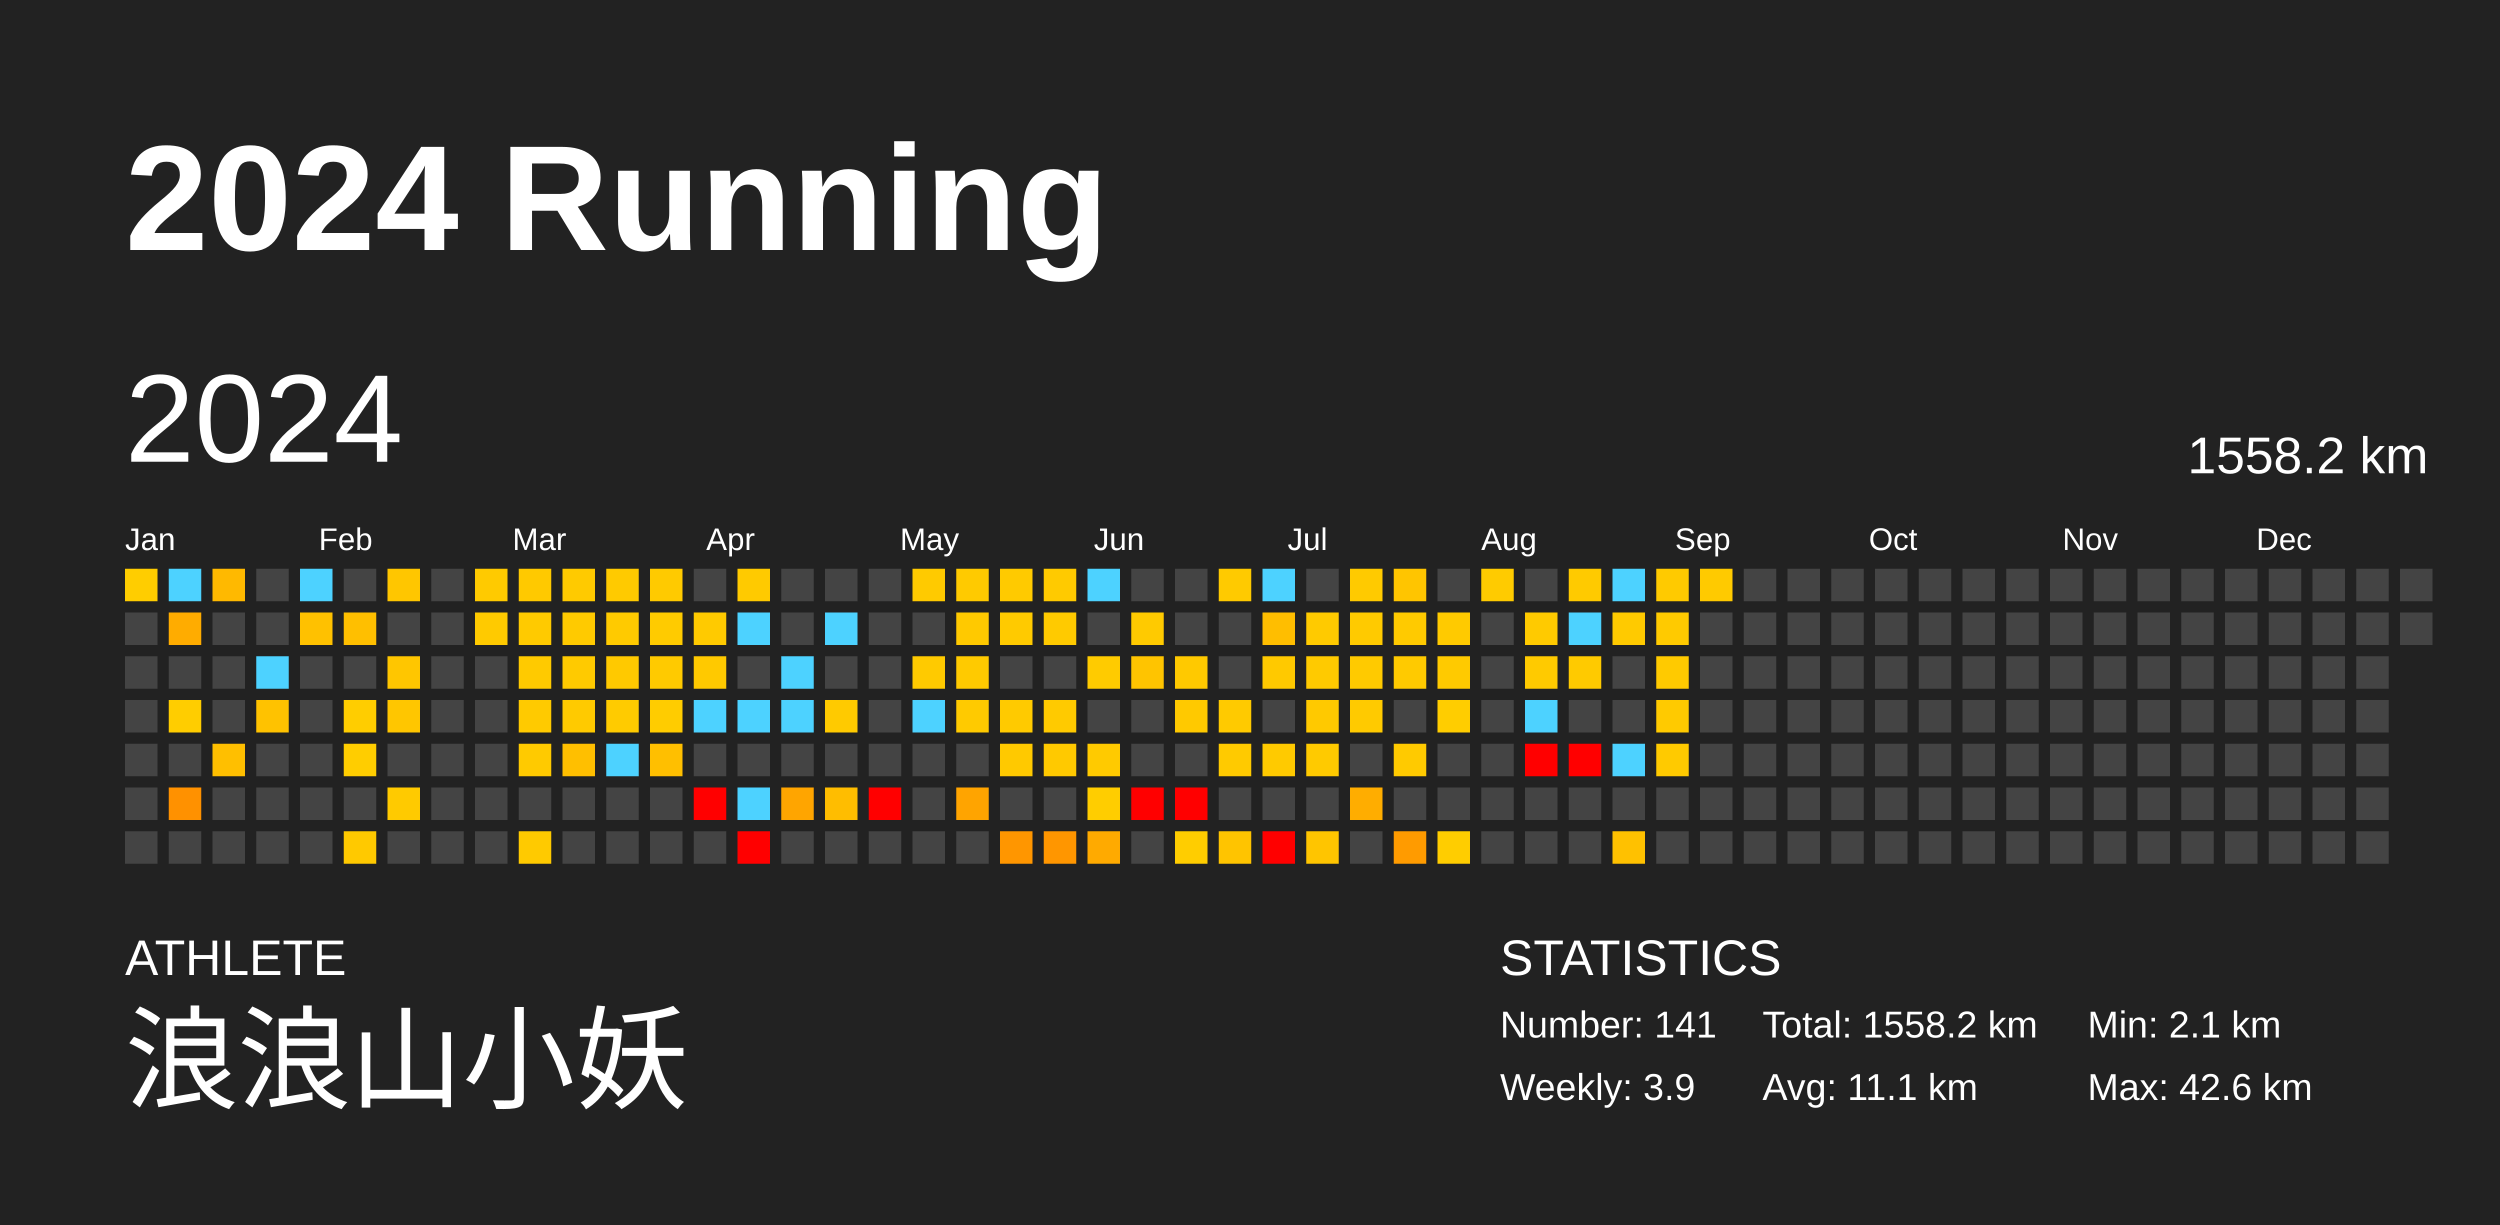
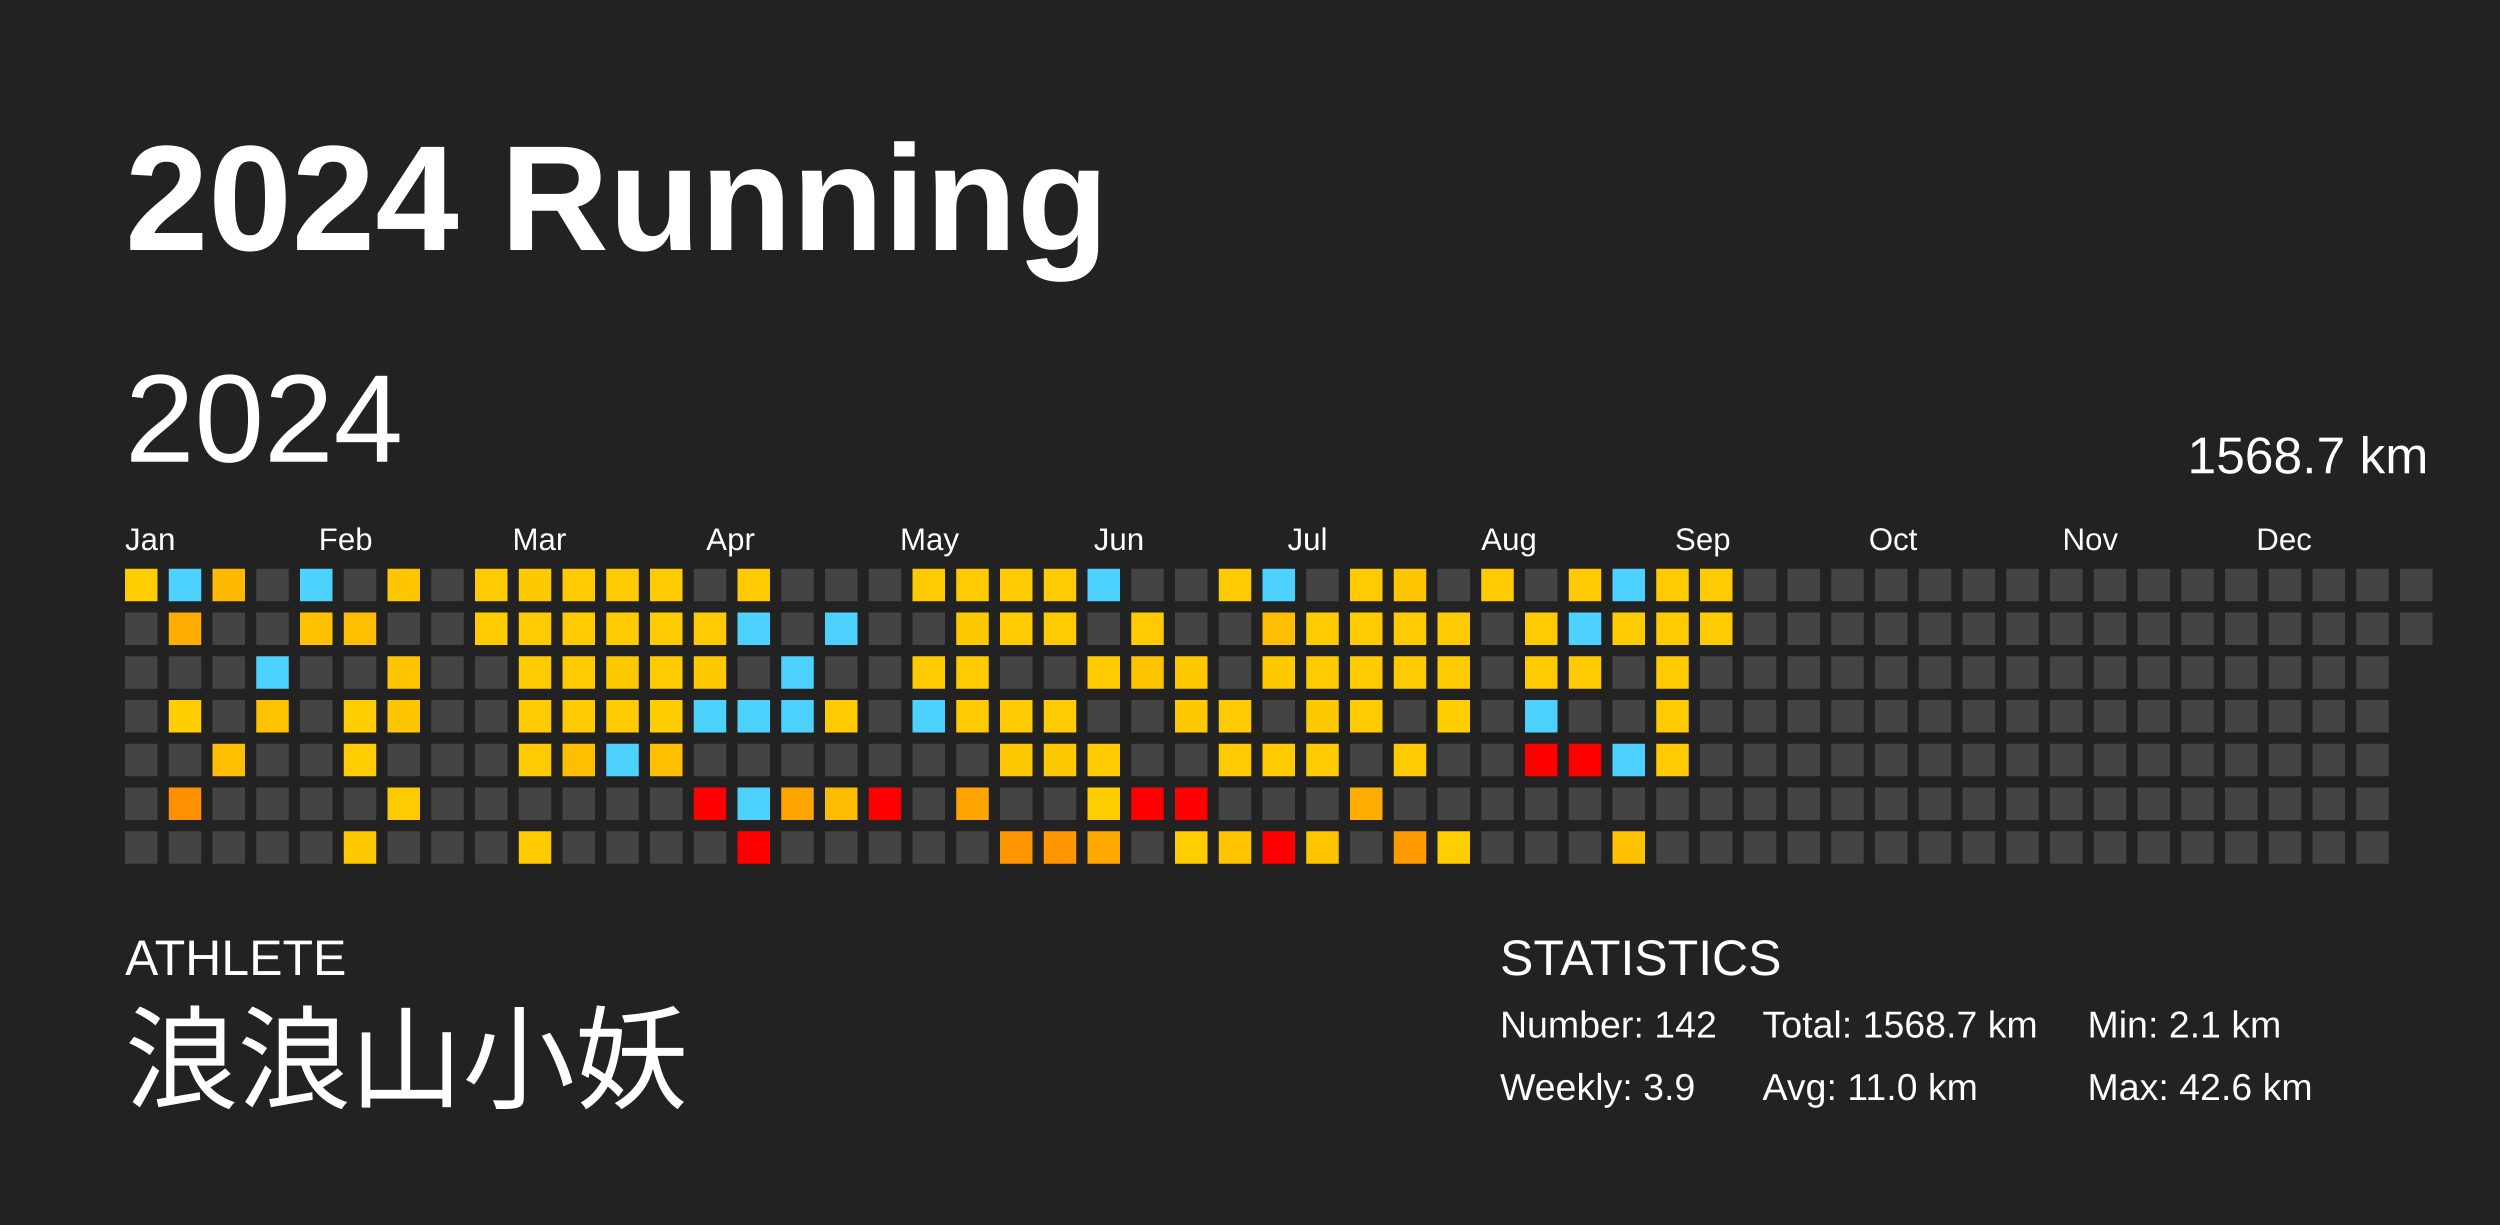
<svg xmlns="http://www.w3.org/2000/svg" baseProfile="full" height="98mm" version="1.1" viewBox="0,0,200,98" width="200mm">
  <defs />
  <rect fill="#222222" height="98" width="200" x="0" y="0" />
  <text fill="#FFFFFF" style="font-size:12px; font-family:Arial; font-weight:bold;" x="10" y="20">2024 Running</text>
  <text fill="#FFFFFF" style="font-size:4px; font-family:Arial" x="10" y="78">ATHLETE</text>
  <text fill="#FFFFFF" style="font-size:9px; font-family:Arial" x="10" y="88">浪浪山小妖</text>
  <text fill="#FFFFFF" style="font-size:4px; font-family:Arial" x="120" y="78">STATISTICS</text>
-   <text fill="#FFFFFF" style="font-size:3px; font-family:Arial" x="120" y="83">Number: 141</text>
+   <text fill="#FFFFFF" style="font-size:3px; font-family:Arial" x="120" y="83">Number: 142</text>
  <text fill="#FFFFFF" style="font-size:3px; font-family:Arial" x="120" y="88">Weekly: 3.9</text>
-   <text fill="#FFFFFF" style="font-size:3px; font-family:Arial" x="141" y="83">Total: 1558.2 km</text>
-   <text fill="#FFFFFF" style="font-size:3px; font-family:Arial" x="141" y="88">Avg: 11.1 km</text>
+   <text fill="#FFFFFF" style="font-size:3px; font-family:Arial" x="141" y="83">Total: 1568.7 km</text>
+   <text fill="#FFFFFF" style="font-size:3px; font-family:Arial" x="141" y="88">Avg: 11.0 km</text>
  <text fill="#FFFFFF" style="font-size:3px; font-family:Arial" x="167" y="83">Min: 2.1 km</text>
  <text fill="#FFFFFF" style="font-size:3px; font-family:Arial" x="167" y="88">Max: 42.6 km</text>
  <text dominant-baseline="hanging" fill="#FFFFFF" style="font-size:10.0px; font-family:Arial;" x="10" y="30">2024</text>
-   <text dominant-baseline="hanging" fill="#FFFFFF" style="font-size:4.125px; font-family:Arial;" x="175" y="35">1558.2 km</text>
+   <text dominant-baseline="hanging" fill="#FFFFFF" style="font-size:4.125px; font-family:Arial;" x="175" y="35">1568.7 km</text>
  <text fill="#FFFFFF" style="font-size:2.5px; font-family:Arial" x="10.0" y="44">Jan</text>
  <text fill="#FFFFFF" style="font-size:2.5px; font-family:Arial" x="25.5" y="44">Feb</text>
  <text fill="#FFFFFF" style="font-size:2.5px; font-family:Arial" x="41.0" y="44">Mar</text>
  <text fill="#FFFFFF" style="font-size:2.5px; font-family:Arial" x="56.5" y="44">Apr</text>
  <text fill="#FFFFFF" style="font-size:2.5px; font-family:Arial" x="72.0" y="44">May</text>
  <text fill="#FFFFFF" style="font-size:2.5px; font-family:Arial" x="87.5" y="44">Jun</text>
  <text fill="#FFFFFF" style="font-size:2.5px; font-family:Arial" x="103.0" y="44">Jul</text>
  <text fill="#FFFFFF" style="font-size:2.5px; font-family:Arial" x="118.5" y="44">Aug</text>
  <text fill="#FFFFFF" style="font-size:2.5px; font-family:Arial" x="134.0" y="44">Sep</text>
  <text fill="#FFFFFF" style="font-size:2.5px; font-family:Arial" x="149.5" y="44">Oct</text>
  <text fill="#FFFFFF" style="font-size:2.5px; font-family:Arial" x="165.0" y="44">Nov</text>
  <text fill="#FFFFFF" style="font-size:2.5px; font-family:Arial" x="180.5" y="44">Dec</text>
  <rect fill="#ffcd00" height="2.6" width="2.6" x="10.0" y="45.5" />
  <rect fill="#444444" height="2.6" width="2.6" x="10.0" y="49.0" />
  <rect fill="#444444" height="2.6" width="2.6" x="10.0" y="52.5" />
  <rect fill="#444444" height="2.6" width="2.6" x="10.0" y="56.0" />
  <rect fill="#444444" height="2.6" width="2.6" x="10.0" y="59.5" />
  <rect fill="#444444" height="2.6" width="2.6" x="10.0" y="63.0" />
  <rect fill="#444444" height="2.6" width="2.6" x="10.0" y="66.5" />
  <rect fill="#4dd2ff" height="2.6" width="2.6" x="13.5" y="45.5" />
  <rect fill="#ffac00" height="2.6" width="2.6" x="13.5" y="49.0" />
  <rect fill="#444444" height="2.6" width="2.6" x="13.5" y="52.5" />
  <rect fill="#ffcd00" height="2.6" width="2.6" x="13.5" y="56.0" />
  <rect fill="#444444" height="2.6" width="2.6" x="13.5" y="59.5" />
  <rect fill="#ff9100" height="2.6" width="2.6" x="13.5" y="63.0" />
  <rect fill="#444444" height="2.6" width="2.6" x="13.5" y="66.5" />
  <rect fill="#ffb900" height="2.6" width="2.6" x="17.0" y="45.5" />
  <rect fill="#444444" height="2.6" width="2.6" x="17.0" y="49.0" />
  <rect fill="#444444" height="2.6" width="2.6" x="17.0" y="52.5" />
  <rect fill="#444444" height="2.6" width="2.6" x="17.0" y="56.0" />
  <rect fill="#ffbf00" height="2.6" width="2.6" x="17.0" y="59.5" />
  <rect fill="#444444" height="2.6" width="2.6" x="17.0" y="63.0" />
  <rect fill="#444444" height="2.6" width="2.6" x="17.0" y="66.5" />
  <rect fill="#444444" height="2.6" width="2.6" x="20.5" y="45.5" />
  <rect fill="#444444" height="2.6" width="2.6" x="20.5" y="49.0" />
  <rect fill="#4dd2ff" height="2.6" width="2.6" x="20.5" y="52.5" />
  <rect fill="#ffc200" height="2.6" width="2.6" x="20.5" y="56.0" />
  <rect fill="#444444" height="2.6" width="2.6" x="20.5" y="59.5" />
  <rect fill="#444444" height="2.6" width="2.6" x="20.5" y="63.0" />
  <rect fill="#444444" height="2.6" width="2.6" x="20.5" y="66.5" />
  <rect fill="#4dd2ff" height="2.6" width="2.6" x="24.0" y="45.5" />
  <rect fill="#ffc100" height="2.6" width="2.6" x="24.0" y="49.0" />
  <rect fill="#444444" height="2.6" width="2.6" x="24.0" y="52.5" />
  <rect fill="#444444" height="2.6" width="2.6" x="24.0" y="56.0" />
  <rect fill="#444444" height="2.6" width="2.6" x="24.0" y="59.5" />
  <rect fill="#444444" height="2.6" width="2.6" x="24.0" y="63.0" />
  <rect fill="#444444" height="2.6" width="2.6" x="24.0" y="66.5" />
  <rect fill="#444444" height="2.6" width="2.6" x="27.5" y="45.5" />
  <rect fill="#ffbf00" height="2.6" width="2.6" x="27.5" y="49.0" />
  <rect fill="#444444" height="2.6" width="2.6" x="27.5" y="52.5" />
  <rect fill="#ffcd00" height="2.6" width="2.6" x="27.5" y="56.0" />
  <rect fill="#ffcd00" height="2.6" width="2.6" x="27.5" y="59.5" />
  <rect fill="#444444" height="2.6" width="2.6" x="27.5" y="63.0" />
  <rect fill="#ffc900" height="2.6" width="2.6" x="27.5" y="66.5" />
  <rect fill="#ffc600" height="2.6" width="2.6" x="31.0" y="45.5" />
  <rect fill="#444444" height="2.6" width="2.6" x="31.0" y="49.0" />
  <rect fill="#ffc600" height="2.6" width="2.6" x="31.0" y="52.5" />
  <rect fill="#ffc600" height="2.6" width="2.6" x="31.0" y="56.0" />
  <rect fill="#444444" height="2.6" width="2.6" x="31.0" y="59.5" />
  <rect fill="#ffca00" height="2.6" width="2.6" x="31.0" y="63.0" />
  <rect fill="#444444" height="2.6" width="2.6" x="31.0" y="66.5" />
  <rect fill="#444444" height="2.6" width="2.6" x="34.5" y="45.5" />
  <rect fill="#444444" height="2.6" width="2.6" x="34.5" y="49.0" />
  <rect fill="#444444" height="2.6" width="2.6" x="34.5" y="52.5" />
  <rect fill="#444444" height="2.6" width="2.6" x="34.5" y="56.0" />
  <rect fill="#444444" height="2.6" width="2.6" x="34.5" y="59.5" />
  <rect fill="#444444" height="2.6" width="2.6" x="34.5" y="63.0" />
  <rect fill="#444444" height="2.6" width="2.6" x="34.5" y="66.5" />
  <rect fill="#ffca00" height="2.6" width="2.6" x="38.0" y="45.5" />
  <rect fill="#ffca00" height="2.6" width="2.6" x="38.0" y="49.0" />
  <rect fill="#444444" height="2.6" width="2.6" x="38.0" y="52.5" />
  <rect fill="#444444" height="2.6" width="2.6" x="38.0" y="56.0" />
  <rect fill="#444444" height="2.6" width="2.6" x="38.0" y="59.5" />
  <rect fill="#444444" height="2.6" width="2.6" x="38.0" y="63.0" />
  <rect fill="#444444" height="2.6" width="2.6" x="38.0" y="66.5" />
  <rect fill="#ffc900" height="2.6" width="2.6" x="41.5" y="45.5" />
  <rect fill="#ffca00" height="2.6" width="2.6" x="41.5" y="49.0" />
  <rect fill="#ffca00" height="2.6" width="2.6" x="41.5" y="52.5" />
  <rect fill="#ffca00" height="2.6" width="2.6" x="41.5" y="56.0" />
  <rect fill="#ffca00" height="2.6" width="2.6" x="41.5" y="59.5" />
  <rect fill="#444444" height="2.6" width="2.6" x="41.5" y="63.0" />
  <rect fill="#ffca00" height="2.6" width="2.6" x="41.5" y="66.5" />
  <rect fill="#ffca00" height="2.6" width="2.6" x="45.0" y="45.5" />
  <rect fill="#ffca00" height="2.6" width="2.6" x="45.0" y="49.0" />
  <rect fill="#ffca00" height="2.6" width="2.6" x="45.0" y="52.5" />
  <rect fill="#ffca00" height="2.6" width="2.6" x="45.0" y="56.0" />
  <rect fill="#ffbf00" height="2.6" width="2.6" x="45.0" y="59.5" />
  <rect fill="#444444" height="2.6" width="2.6" x="45.0" y="63.0" />
  <rect fill="#444444" height="2.6" width="2.6" x="45.0" y="66.5" />
  <rect fill="#ffca00" height="2.6" width="2.6" x="48.5" y="45.5" />
  <rect fill="#ffca00" height="2.6" width="2.6" x="48.5" y="49.0" />
  <rect fill="#ffc900" height="2.6" width="2.6" x="48.5" y="52.5" />
  <rect fill="#ffcb00" height="2.6" width="2.6" x="48.5" y="56.0" />
  <rect fill="#4dd2ff" height="2.6" width="2.6" x="48.5" y="59.5" />
  <rect fill="#444444" height="2.6" width="2.6" x="48.5" y="63.0" />
  <rect fill="#444444" height="2.6" width="2.6" x="48.5" y="66.5" />
  <rect fill="#ffca00" height="2.6" width="2.6" x="52.0" y="45.5" />
  <rect fill="#ffcb00" height="2.6" width="2.6" x="52.0" y="49.0" />
  <rect fill="#ffca00" height="2.6" width="2.6" x="52.0" y="52.5" />
  <rect fill="#ffcc00" height="2.6" width="2.6" x="52.0" y="56.0" />
  <rect fill="#ffbf00" height="2.6" width="2.6" x="52.0" y="59.5" />
  <rect fill="#444444" height="2.6" width="2.6" x="52.0" y="63.0" />
  <rect fill="#444444" height="2.6" width="2.6" x="52.0" y="66.5" />
  <rect fill="#444444" height="2.6" width="2.6" x="55.5" y="45.5" />
  <rect fill="#ffca00" height="2.6" width="2.6" x="55.5" y="49.0" />
  <rect fill="#ffc900" height="2.6" width="2.6" x="55.5" y="52.5" />
  <rect fill="#4dd2ff" height="2.6" width="2.6" x="55.5" y="56.0" />
  <rect fill="#444444" height="2.6" width="2.6" x="55.5" y="59.5" />
  <rect fill="red" height="2.6" width="2.6" x="55.5" y="63.0" />
  <rect fill="#444444" height="2.6" width="2.6" x="55.5" y="66.5" />
  <rect fill="#ffca00" height="2.6" width="2.6" x="59.0" y="45.5" />
  <rect fill="#4dd2ff" height="2.6" width="2.6" x="59.0" y="49.0" />
  <rect fill="#444444" height="2.6" width="2.6" x="59.0" y="52.5" />
  <rect fill="#4dd2ff" height="2.6" width="2.6" x="59.0" y="56.0" />
  <rect fill="#444444" height="2.6" width="2.6" x="59.0" y="59.5" />
  <rect fill="#4dd2ff" height="2.6" width="2.6" x="59.0" y="63.0" />
  <rect fill="red" height="2.6" width="2.6" x="59.0" y="66.5" />
  <rect fill="#444444" height="2.6" width="2.6" x="62.5" y="45.5" />
  <rect fill="#444444" height="2.6" width="2.6" x="62.5" y="49.0" />
  <rect fill="#4dd2ff" height="2.6" width="2.6" x="62.5" y="52.5" />
  <rect fill="#4dd2ff" height="2.6" width="2.6" x="62.5" y="56.0" />
  <rect fill="#444444" height="2.6" width="2.6" x="62.5" y="59.5" />
  <rect fill="#ffa500" height="2.6" width="2.6" x="62.5" y="63.0" />
  <rect fill="#444444" height="2.6" width="2.6" x="62.5" y="66.5" />
  <rect fill="#444444" height="2.6" width="2.6" x="66.0" y="45.5" />
  <rect fill="#4dd2ff" height="2.6" width="2.6" x="66.0" y="49.0" />
  <rect fill="#444444" height="2.6" width="2.6" x="66.0" y="52.5" />
  <rect fill="#ffca00" height="2.6" width="2.6" x="66.0" y="56.0" />
  <rect fill="#444444" height="2.6" width="2.6" x="66.0" y="59.5" />
  <rect fill="#ffbd00" height="2.6" width="2.6" x="66.0" y="63.0" />
  <rect fill="#444444" height="2.6" width="2.6" x="66.0" y="66.5" />
  <rect fill="#444444" height="2.6" width="2.6" x="69.5" y="45.5" />
  <rect fill="#444444" height="2.6" width="2.6" x="69.5" y="49.0" />
  <rect fill="#444444" height="2.6" width="2.6" x="69.5" y="52.5" />
  <rect fill="#444444" height="2.6" width="2.6" x="69.5" y="56.0" />
  <rect fill="#444444" height="2.6" width="2.6" x="69.5" y="59.5" />
  <rect fill="red" height="2.6" width="2.6" x="69.5" y="63.0" />
  <rect fill="#444444" height="2.6" width="2.6" x="69.5" y="66.5" />
  <rect fill="#ffca00" height="2.6" width="2.6" x="73.0" y="45.5" />
  <rect fill="#444444" height="2.6" width="2.6" x="73.0" y="49.0" />
  <rect fill="#ffca00" height="2.6" width="2.6" x="73.0" y="52.5" />
  <rect fill="#4dd2ff" height="2.6" width="2.6" x="73.0" y="56.0" />
  <rect fill="#444444" height="2.6" width="2.6" x="73.0" y="59.5" />
  <rect fill="#444444" height="2.6" width="2.6" x="73.0" y="63.0" />
  <rect fill="#444444" height="2.6" width="2.6" x="73.0" y="66.5" />
  <rect fill="#ffca00" height="2.6" width="2.6" x="76.5" y="45.5" />
  <rect fill="#ffc900" height="2.6" width="2.6" x="76.5" y="49.0" />
  <rect fill="#ffca00" height="2.6" width="2.6" x="76.5" y="52.5" />
  <rect fill="#ffca00" height="2.6" width="2.6" x="76.5" y="56.0" />
  <rect fill="#444444" height="2.6" width="2.6" x="76.5" y="59.5" />
  <rect fill="#ffa400" height="2.6" width="2.6" x="76.5" y="63.0" />
  <rect fill="#444444" height="2.6" width="2.6" x="76.5" y="66.5" />
  <rect fill="#ffca00" height="2.6" width="2.6" x="80.0" y="45.5" />
  <rect fill="#ffca00" height="2.6" width="2.6" x="80.0" y="49.0" />
  <rect fill="#444444" height="2.6" width="2.6" x="80.0" y="52.5" />
  <rect fill="#ffca00" height="2.6" width="2.6" x="80.0" y="56.0" />
  <rect fill="#ffc900" height="2.6" width="2.6" x="80.0" y="59.5" />
  <rect fill="#444444" height="2.6" width="2.6" x="80.0" y="63.0" />
  <rect fill="#ff9600" height="2.6" width="2.6" x="80.0" y="66.5" />
  <rect fill="#ffca00" height="2.6" width="2.6" x="83.5" y="45.5" />
  <rect fill="#ffca00" height="2.6" width="2.6" x="83.5" y="49.0" />
  <rect fill="#444444" height="2.6" width="2.6" x="83.5" y="52.5" />
  <rect fill="#ffca00" height="2.6" width="2.6" x="83.5" y="56.0" />
  <rect fill="#ffc900" height="2.6" width="2.6" x="83.5" y="59.5" />
  <rect fill="#444444" height="2.6" width="2.6" x="83.5" y="63.0" />
  <rect fill="#ff9600" height="2.6" width="2.6" x="83.5" y="66.5" />
  <rect fill="#4dd2ff" height="2.6" width="2.6" x="87.0" y="45.5" />
  <rect fill="#444444" height="2.6" width="2.6" x="87.0" y="49.0" />
  <rect fill="#ffcb00" height="2.6" width="2.6" x="87.0" y="52.5" />
  <rect fill="#444444" height="2.6" width="2.6" x="87.0" y="56.0" />
  <rect fill="#ffca00" height="2.6" width="2.6" x="87.0" y="59.5" />
  <rect fill="#ffcd00" height="2.6" width="2.6" x="87.0" y="63.0" />
  <rect fill="#ffaa00" height="2.6" width="2.6" x="87.0" y="66.5" />
  <rect fill="#444444" height="2.6" width="2.6" x="90.5" y="45.5" />
  <rect fill="#ffca00" height="2.6" width="2.6" x="90.5" y="49.0" />
  <rect fill="#ffc400" height="2.6" width="2.6" x="90.5" y="52.5" />
  <rect fill="#444444" height="2.6" width="2.6" x="90.5" y="56.0" />
  <rect fill="#444444" height="2.6" width="2.6" x="90.5" y="59.5" />
  <rect fill="red" height="2.6" width="2.6" x="90.5" y="63.0" />
  <rect fill="#444444" height="2.6" width="2.6" x="90.5" y="66.5" />
  <rect fill="#444444" height="2.6" width="2.6" x="94.0" y="45.5" />
  <rect fill="#444444" height="2.6" width="2.6" x="94.0" y="49.0" />
  <rect fill="#ffc900" height="2.6" width="2.6" x="94.0" y="52.5" />
  <rect fill="#ffc900" height="2.6" width="2.6" x="94.0" y="56.0" />
  <rect fill="#444444" height="2.6" width="2.6" x="94.0" y="59.5" />
  <rect fill="red" height="2.6" width="2.6" x="94.0" y="63.0" />
  <rect fill="#ffcd00" height="2.6" width="2.6" x="94.0" y="66.5" />
  <rect fill="#ffca00" height="2.6" width="2.6" x="97.5" y="45.5" />
  <rect fill="#444444" height="2.6" width="2.6" x="97.5" y="49.0" />
  <rect fill="#444444" height="2.6" width="2.6" x="97.5" y="52.5" />
  <rect fill="#ffca00" height="2.6" width="2.6" x="97.5" y="56.0" />
  <rect fill="#ffca00" height="2.6" width="2.6" x="97.5" y="59.5" />
  <rect fill="#444444" height="2.6" width="2.6" x="97.5" y="63.0" />
  <rect fill="#ffc400" height="2.6" width="2.6" x="97.5" y="66.5" />
  <rect fill="#4dd2ff" height="2.6" width="2.6" x="101.0" y="45.5" />
  <rect fill="#ffbe00" height="2.6" width="2.6" x="101.0" y="49.0" />
  <rect fill="#ffc900" height="2.6" width="2.6" x="101.0" y="52.5" />
  <rect fill="#444444" height="2.6" width="2.6" x="101.0" y="56.0" />
  <rect fill="#ffca00" height="2.6" width="2.6" x="101.0" y="59.5" />
  <rect fill="#444444" height="2.6" width="2.6" x="101.0" y="63.0" />
  <rect fill="red" height="2.6" width="2.6" x="101.0" y="66.5" />
  <rect fill="#444444" height="2.6" width="2.6" x="104.5" y="45.5" />
  <rect fill="#ffca00" height="2.6" width="2.6" x="104.5" y="49.0" />
  <rect fill="#ffca00" height="2.6" width="2.6" x="104.5" y="52.5" />
  <rect fill="#ffc900" height="2.6" width="2.6" x="104.5" y="56.0" />
  <rect fill="#ffca00" height="2.6" width="2.6" x="104.5" y="59.5" />
  <rect fill="#444444" height="2.6" width="2.6" x="104.5" y="63.0" />
  <rect fill="#ffc500" height="2.6" width="2.6" x="104.5" y="66.5" />
  <rect fill="#ffca00" height="2.6" width="2.6" x="108.0" y="45.5" />
  <rect fill="#ffca00" height="2.6" width="2.6" x="108.0" y="49.0" />
  <rect fill="#ffca00" height="2.6" width="2.6" x="108.0" y="52.5" />
  <rect fill="#ffca00" height="2.6" width="2.6" x="108.0" y="56.0" />
  <rect fill="#444444" height="2.6" width="2.6" x="108.0" y="59.5" />
  <rect fill="#ffad00" height="2.6" width="2.6" x="108.0" y="63.0" />
  <rect fill="#444444" height="2.6" width="2.6" x="108.0" y="66.5" />
  <rect fill="#ffc500" height="2.6" width="2.6" x="111.5" y="45.5" />
  <rect fill="#ffca00" height="2.6" width="2.6" x="111.5" y="49.0" />
  <rect fill="#ffca00" height="2.6" width="2.6" x="111.5" y="52.5" />
  <rect fill="#444444" height="2.6" width="2.6" x="111.5" y="56.0" />
  <rect fill="#ffca00" height="2.6" width="2.6" x="111.5" y="59.5" />
  <rect fill="#444444" height="2.6" width="2.6" x="111.5" y="63.0" />
  <rect fill="#ff9b00" height="2.6" width="2.6" x="111.5" y="66.5" />
  <rect fill="#444444" height="2.6" width="2.6" x="115.0" y="45.5" />
  <rect fill="#ffca00" height="2.6" width="2.6" x="115.0" y="49.0" />
  <rect fill="#ffca00" height="2.6" width="2.6" x="115.0" y="52.5" />
  <rect fill="#ffcd00" height="2.6" width="2.6" x="115.0" y="56.0" />
  <rect fill="#444444" height="2.6" width="2.6" x="115.0" y="59.5" />
  <rect fill="#444444" height="2.6" width="2.6" x="115.0" y="63.0" />
  <rect fill="#ffcd00" height="2.6" width="2.6" x="115.0" y="66.5" />
  <rect fill="#ffcb00" height="2.6" width="2.6" x="118.5" y="45.5" />
  <rect fill="#444444" height="2.6" width="2.6" x="118.5" y="49.0" />
  <rect fill="#444444" height="2.6" width="2.6" x="118.5" y="52.5" />
  <rect fill="#444444" height="2.6" width="2.6" x="118.5" y="56.0" />
  <rect fill="#444444" height="2.6" width="2.6" x="118.5" y="59.5" />
  <rect fill="#444444" height="2.6" width="2.6" x="118.5" y="63.0" />
  <rect fill="#444444" height="2.6" width="2.6" x="118.5" y="66.5" />
  <rect fill="#444444" height="2.6" width="2.6" x="122.0" y="45.5" />
  <rect fill="#ffca00" height="2.6" width="2.6" x="122.0" y="49.0" />
  <rect fill="#ffca00" height="2.6" width="2.6" x="122.0" y="52.5" />
  <rect fill="#4dd2ff" height="2.6" width="2.6" x="122.0" y="56.0" />
  <rect fill="red" height="2.6" width="2.6" x="122.0" y="59.5" />
  <rect fill="#444444" height="2.6" width="2.6" x="122.0" y="63.0" />
  <rect fill="#444444" height="2.6" width="2.6" x="122.0" y="66.5" />
  <rect fill="#ffca00" height="2.6" width="2.6" x="125.5" y="45.5" />
  <rect fill="#4dd2ff" height="2.6" width="2.6" x="125.5" y="49.0" />
  <rect fill="#ffca00" height="2.6" width="2.6" x="125.5" y="52.5" />
  <rect fill="#444444" height="2.6" width="2.6" x="125.5" y="56.0" />
  <rect fill="red" height="2.6" width="2.6" x="125.5" y="59.5" />
  <rect fill="#444444" height="2.6" width="2.6" x="125.5" y="63.0" />
  <rect fill="#444444" height="2.6" width="2.6" x="125.5" y="66.5" />
  <rect fill="#4dd2ff" height="2.6" width="2.6" x="129.0" y="45.5" />
  <rect fill="#ffca00" height="2.6" width="2.6" x="129.0" y="49.0" />
  <rect fill="#444444" height="2.6" width="2.6" x="129.0" y="52.5" />
  <rect fill="#444444" height="2.6" width="2.6" x="129.0" y="56.0" />
  <rect fill="#4dd2ff" height="2.6" width="2.6" x="129.0" y="59.5" />
  <rect fill="#444444" height="2.6" width="2.6" x="129.0" y="63.0" />
  <rect fill="#ffc100" height="2.6" width="2.6" x="129.0" y="66.5" />
  <rect fill="#ffca00" height="2.6" width="2.6" x="132.5" y="45.5" />
  <rect fill="#ffca00" height="2.6" width="2.6" x="132.5" y="49.0" />
  <rect fill="#ffca00" height="2.6" width="2.6" x="132.5" y="52.5" />
  <rect fill="#ffca00" height="2.6" width="2.6" x="132.5" y="56.0" />
  <rect fill="#ffca00" height="2.6" width="2.6" x="132.5" y="59.5" />
  <rect fill="#444444" height="2.6" width="2.6" x="132.5" y="63.0" />
  <rect fill="#444444" height="2.6" width="2.6" x="132.5" y="66.5" />
  <rect fill="#ffca00" height="2.6" width="2.6" x="136.0" y="45.5" />
-   <rect fill="#444444" height="2.6" width="2.6" x="136.0" y="49.0" />
+   <rect fill="#ffca00" height="2.6" width="2.6" x="136.0" y="49.0" />
  <rect fill="#444444" height="2.6" width="2.6" x="136.0" y="52.5" />
  <rect fill="#444444" height="2.6" width="2.6" x="136.0" y="56.0" />
  <rect fill="#444444" height="2.6" width="2.6" x="136.0" y="59.5" />
  <rect fill="#444444" height="2.6" width="2.6" x="136.0" y="63.0" />
  <rect fill="#444444" height="2.6" width="2.6" x="136.0" y="66.5" />
  <rect fill="#444444" height="2.6" width="2.6" x="139.5" y="45.5" />
  <rect fill="#444444" height="2.6" width="2.6" x="139.5" y="49.0" />
  <rect fill="#444444" height="2.6" width="2.6" x="139.5" y="52.5" />
  <rect fill="#444444" height="2.6" width="2.6" x="139.5" y="56.0" />
  <rect fill="#444444" height="2.6" width="2.6" x="139.5" y="59.5" />
  <rect fill="#444444" height="2.6" width="2.6" x="139.5" y="63.0" />
  <rect fill="#444444" height="2.6" width="2.6" x="139.5" y="66.5" />
  <rect fill="#444444" height="2.6" width="2.6" x="143.0" y="45.5" />
  <rect fill="#444444" height="2.6" width="2.6" x="143.0" y="49.0" />
  <rect fill="#444444" height="2.6" width="2.6" x="143.0" y="52.5" />
  <rect fill="#444444" height="2.6" width="2.6" x="143.0" y="56.0" />
  <rect fill="#444444" height="2.6" width="2.6" x="143.0" y="59.5" />
  <rect fill="#444444" height="2.6" width="2.6" x="143.0" y="63.0" />
  <rect fill="#444444" height="2.6" width="2.6" x="143.0" y="66.5" />
  <rect fill="#444444" height="2.6" width="2.6" x="146.5" y="45.5" />
  <rect fill="#444444" height="2.6" width="2.6" x="146.5" y="49.0" />
  <rect fill="#444444" height="2.6" width="2.6" x="146.5" y="52.5" />
  <rect fill="#444444" height="2.6" width="2.6" x="146.5" y="56.0" />
  <rect fill="#444444" height="2.6" width="2.6" x="146.5" y="59.5" />
  <rect fill="#444444" height="2.6" width="2.6" x="146.5" y="63.0" />
  <rect fill="#444444" height="2.6" width="2.6" x="146.5" y="66.5" />
  <rect fill="#444444" height="2.6" width="2.6" x="150.0" y="45.5" />
  <rect fill="#444444" height="2.6" width="2.6" x="150.0" y="49.0" />
  <rect fill="#444444" height="2.6" width="2.6" x="150.0" y="52.5" />
  <rect fill="#444444" height="2.6" width="2.6" x="150.0" y="56.0" />
  <rect fill="#444444" height="2.6" width="2.6" x="150.0" y="59.5" />
  <rect fill="#444444" height="2.6" width="2.6" x="150.0" y="63.0" />
  <rect fill="#444444" height="2.6" width="2.6" x="150.0" y="66.5" />
  <rect fill="#444444" height="2.6" width="2.6" x="153.5" y="45.5" />
  <rect fill="#444444" height="2.6" width="2.6" x="153.5" y="49.0" />
  <rect fill="#444444" height="2.6" width="2.6" x="153.5" y="52.5" />
  <rect fill="#444444" height="2.6" width="2.6" x="153.5" y="56.0" />
  <rect fill="#444444" height="2.6" width="2.6" x="153.5" y="59.5" />
  <rect fill="#444444" height="2.6" width="2.6" x="153.5" y="63.0" />
  <rect fill="#444444" height="2.6" width="2.6" x="153.5" y="66.5" />
  <rect fill="#444444" height="2.6" width="2.6" x="157.0" y="45.5" />
  <rect fill="#444444" height="2.6" width="2.6" x="157.0" y="49.0" />
  <rect fill="#444444" height="2.6" width="2.6" x="157.0" y="52.5" />
  <rect fill="#444444" height="2.6" width="2.6" x="157.0" y="56.0" />
  <rect fill="#444444" height="2.6" width="2.6" x="157.0" y="59.5" />
  <rect fill="#444444" height="2.6" width="2.6" x="157.0" y="63.0" />
  <rect fill="#444444" height="2.6" width="2.6" x="157.0" y="66.5" />
  <rect fill="#444444" height="2.6" width="2.6" x="160.5" y="45.5" />
  <rect fill="#444444" height="2.6" width="2.6" x="160.5" y="49.0" />
  <rect fill="#444444" height="2.6" width="2.6" x="160.5" y="52.5" />
  <rect fill="#444444" height="2.6" width="2.6" x="160.5" y="56.0" />
  <rect fill="#444444" height="2.6" width="2.6" x="160.5" y="59.5" />
  <rect fill="#444444" height="2.6" width="2.6" x="160.5" y="63.0" />
  <rect fill="#444444" height="2.6" width="2.6" x="160.5" y="66.5" />
  <rect fill="#444444" height="2.6" width="2.6" x="164.0" y="45.5" />
  <rect fill="#444444" height="2.6" width="2.6" x="164.0" y="49.0" />
  <rect fill="#444444" height="2.6" width="2.6" x="164.0" y="52.5" />
  <rect fill="#444444" height="2.6" width="2.6" x="164.0" y="56.0" />
  <rect fill="#444444" height="2.6" width="2.6" x="164.0" y="59.5" />
  <rect fill="#444444" height="2.6" width="2.6" x="164.0" y="63.0" />
  <rect fill="#444444" height="2.6" width="2.6" x="164.0" y="66.5" />
  <rect fill="#444444" height="2.6" width="2.6" x="167.5" y="45.5" />
  <rect fill="#444444" height="2.6" width="2.6" x="167.5" y="49.0" />
  <rect fill="#444444" height="2.6" width="2.6" x="167.5" y="52.5" />
  <rect fill="#444444" height="2.6" width="2.6" x="167.5" y="56.0" />
  <rect fill="#444444" height="2.6" width="2.6" x="167.5" y="59.5" />
  <rect fill="#444444" height="2.6" width="2.6" x="167.5" y="63.0" />
  <rect fill="#444444" height="2.6" width="2.6" x="167.5" y="66.5" />
  <rect fill="#444444" height="2.6" width="2.6" x="171.0" y="45.5" />
  <rect fill="#444444" height="2.6" width="2.6" x="171.0" y="49.0" />
  <rect fill="#444444" height="2.6" width="2.6" x="171.0" y="52.5" />
  <rect fill="#444444" height="2.6" width="2.6" x="171.0" y="56.0" />
  <rect fill="#444444" height="2.6" width="2.6" x="171.0" y="59.5" />
  <rect fill="#444444" height="2.6" width="2.6" x="171.0" y="63.0" />
  <rect fill="#444444" height="2.6" width="2.6" x="171.0" y="66.5" />
  <rect fill="#444444" height="2.6" width="2.6" x="174.5" y="45.5" />
  <rect fill="#444444" height="2.6" width="2.6" x="174.5" y="49.0" />
  <rect fill="#444444" height="2.6" width="2.6" x="174.5" y="52.5" />
  <rect fill="#444444" height="2.6" width="2.6" x="174.5" y="56.0" />
  <rect fill="#444444" height="2.6" width="2.6" x="174.5" y="59.5" />
  <rect fill="#444444" height="2.6" width="2.6" x="174.5" y="63.0" />
  <rect fill="#444444" height="2.6" width="2.6" x="174.5" y="66.5" />
  <rect fill="#444444" height="2.6" width="2.6" x="178.0" y="45.5" />
  <rect fill="#444444" height="2.6" width="2.6" x="178.0" y="49.0" />
  <rect fill="#444444" height="2.6" width="2.6" x="178.0" y="52.5" />
  <rect fill="#444444" height="2.6" width="2.6" x="178.0" y="56.0" />
  <rect fill="#444444" height="2.6" width="2.6" x="178.0" y="59.5" />
  <rect fill="#444444" height="2.6" width="2.6" x="178.0" y="63.0" />
  <rect fill="#444444" height="2.6" width="2.6" x="178.0" y="66.5" />
  <rect fill="#444444" height="2.6" width="2.6" x="181.5" y="45.5" />
  <rect fill="#444444" height="2.6" width="2.6" x="181.5" y="49.0" />
  <rect fill="#444444" height="2.6" width="2.6" x="181.5" y="52.5" />
  <rect fill="#444444" height="2.6" width="2.6" x="181.5" y="56.0" />
  <rect fill="#444444" height="2.6" width="2.6" x="181.5" y="59.5" />
  <rect fill="#444444" height="2.6" width="2.6" x="181.5" y="63.0" />
  <rect fill="#444444" height="2.6" width="2.6" x="181.5" y="66.5" />
  <rect fill="#444444" height="2.6" width="2.6" x="185.0" y="45.5" />
  <rect fill="#444444" height="2.6" width="2.6" x="185.0" y="49.0" />
  <rect fill="#444444" height="2.6" width="2.6" x="185.0" y="52.5" />
  <rect fill="#444444" height="2.6" width="2.6" x="185.0" y="56.0" />
  <rect fill="#444444" height="2.6" width="2.6" x="185.0" y="59.5" />
  <rect fill="#444444" height="2.6" width="2.6" x="185.0" y="63.0" />
  <rect fill="#444444" height="2.6" width="2.6" x="185.0" y="66.5" />
  <rect fill="#444444" height="2.6" width="2.6" x="188.5" y="45.5" />
  <rect fill="#444444" height="2.6" width="2.6" x="188.5" y="49.0" />
  <rect fill="#444444" height="2.6" width="2.6" x="188.5" y="52.5" />
  <rect fill="#444444" height="2.6" width="2.6" x="188.5" y="56.0" />
  <rect fill="#444444" height="2.6" width="2.6" x="188.5" y="59.5" />
  <rect fill="#444444" height="2.6" width="2.6" x="188.5" y="63.0" />
  <rect fill="#444444" height="2.6" width="2.6" x="188.5" y="66.5" />
  <rect fill="#444444" height="2.6" width="2.6" x="192.0" y="45.5" />
  <rect fill="#444444" height="2.6" width="2.6" x="192.0" y="49.0" />
</svg>
